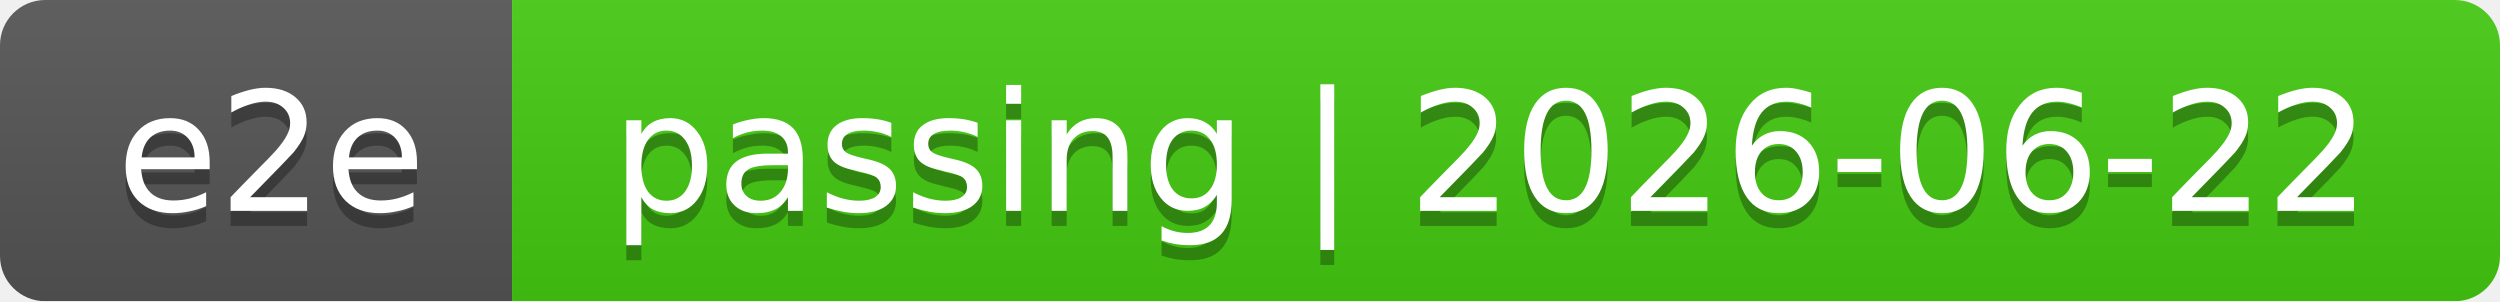
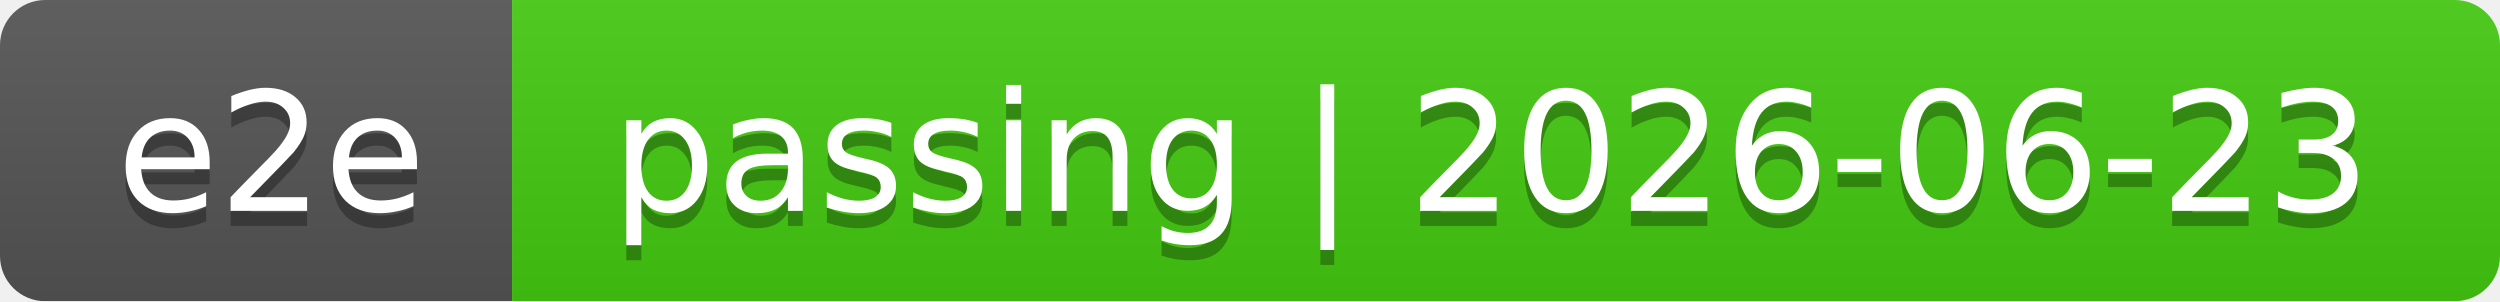
<svg xmlns="http://www.w3.org/2000/svg" width="166" height="20">
  <linearGradient id="smooth" x2="0" y2="100%">
    <stop offset="0" stop-color="#bbb" stop-opacity=".1" />
    <stop offset="1" stop-opacity=".1" />
  </linearGradient>
  <mask id="round">
    <rect width="166" height="20" rx="3" fill="#fff" />
  </mask>
  <g mask="url(#round)">
    <rect width="34" height="20" fill="#555" />
    <rect x="34" width="132" height="20" fill="#4c1" />
    <rect width="166" height="20" fill="url(#smooth)" />
  </g>
  <g fill="#fff" text-anchor="middle" font-family="DejaVu Sans,Verdana,Geneva,sans-serif" font-size="11">
    <text x="18" y="15" fill="#010101" fill-opacity=".3">e2e</text>
    <text x="18" y="14">e2e</text>
-     <text x="99" y="15" fill="#010101" fill-opacity=".3">passing | 2026-06-22</text>
-     <text x="99" y="14">passing | 2026-06-22</text>
+     <text x="99" y="15" fill="#010101" fill-opacity=".3">passing | 2026-06-23</text>
+     <text x="99" y="14">passing | 2026-06-23</text>
  </g>
</svg>
